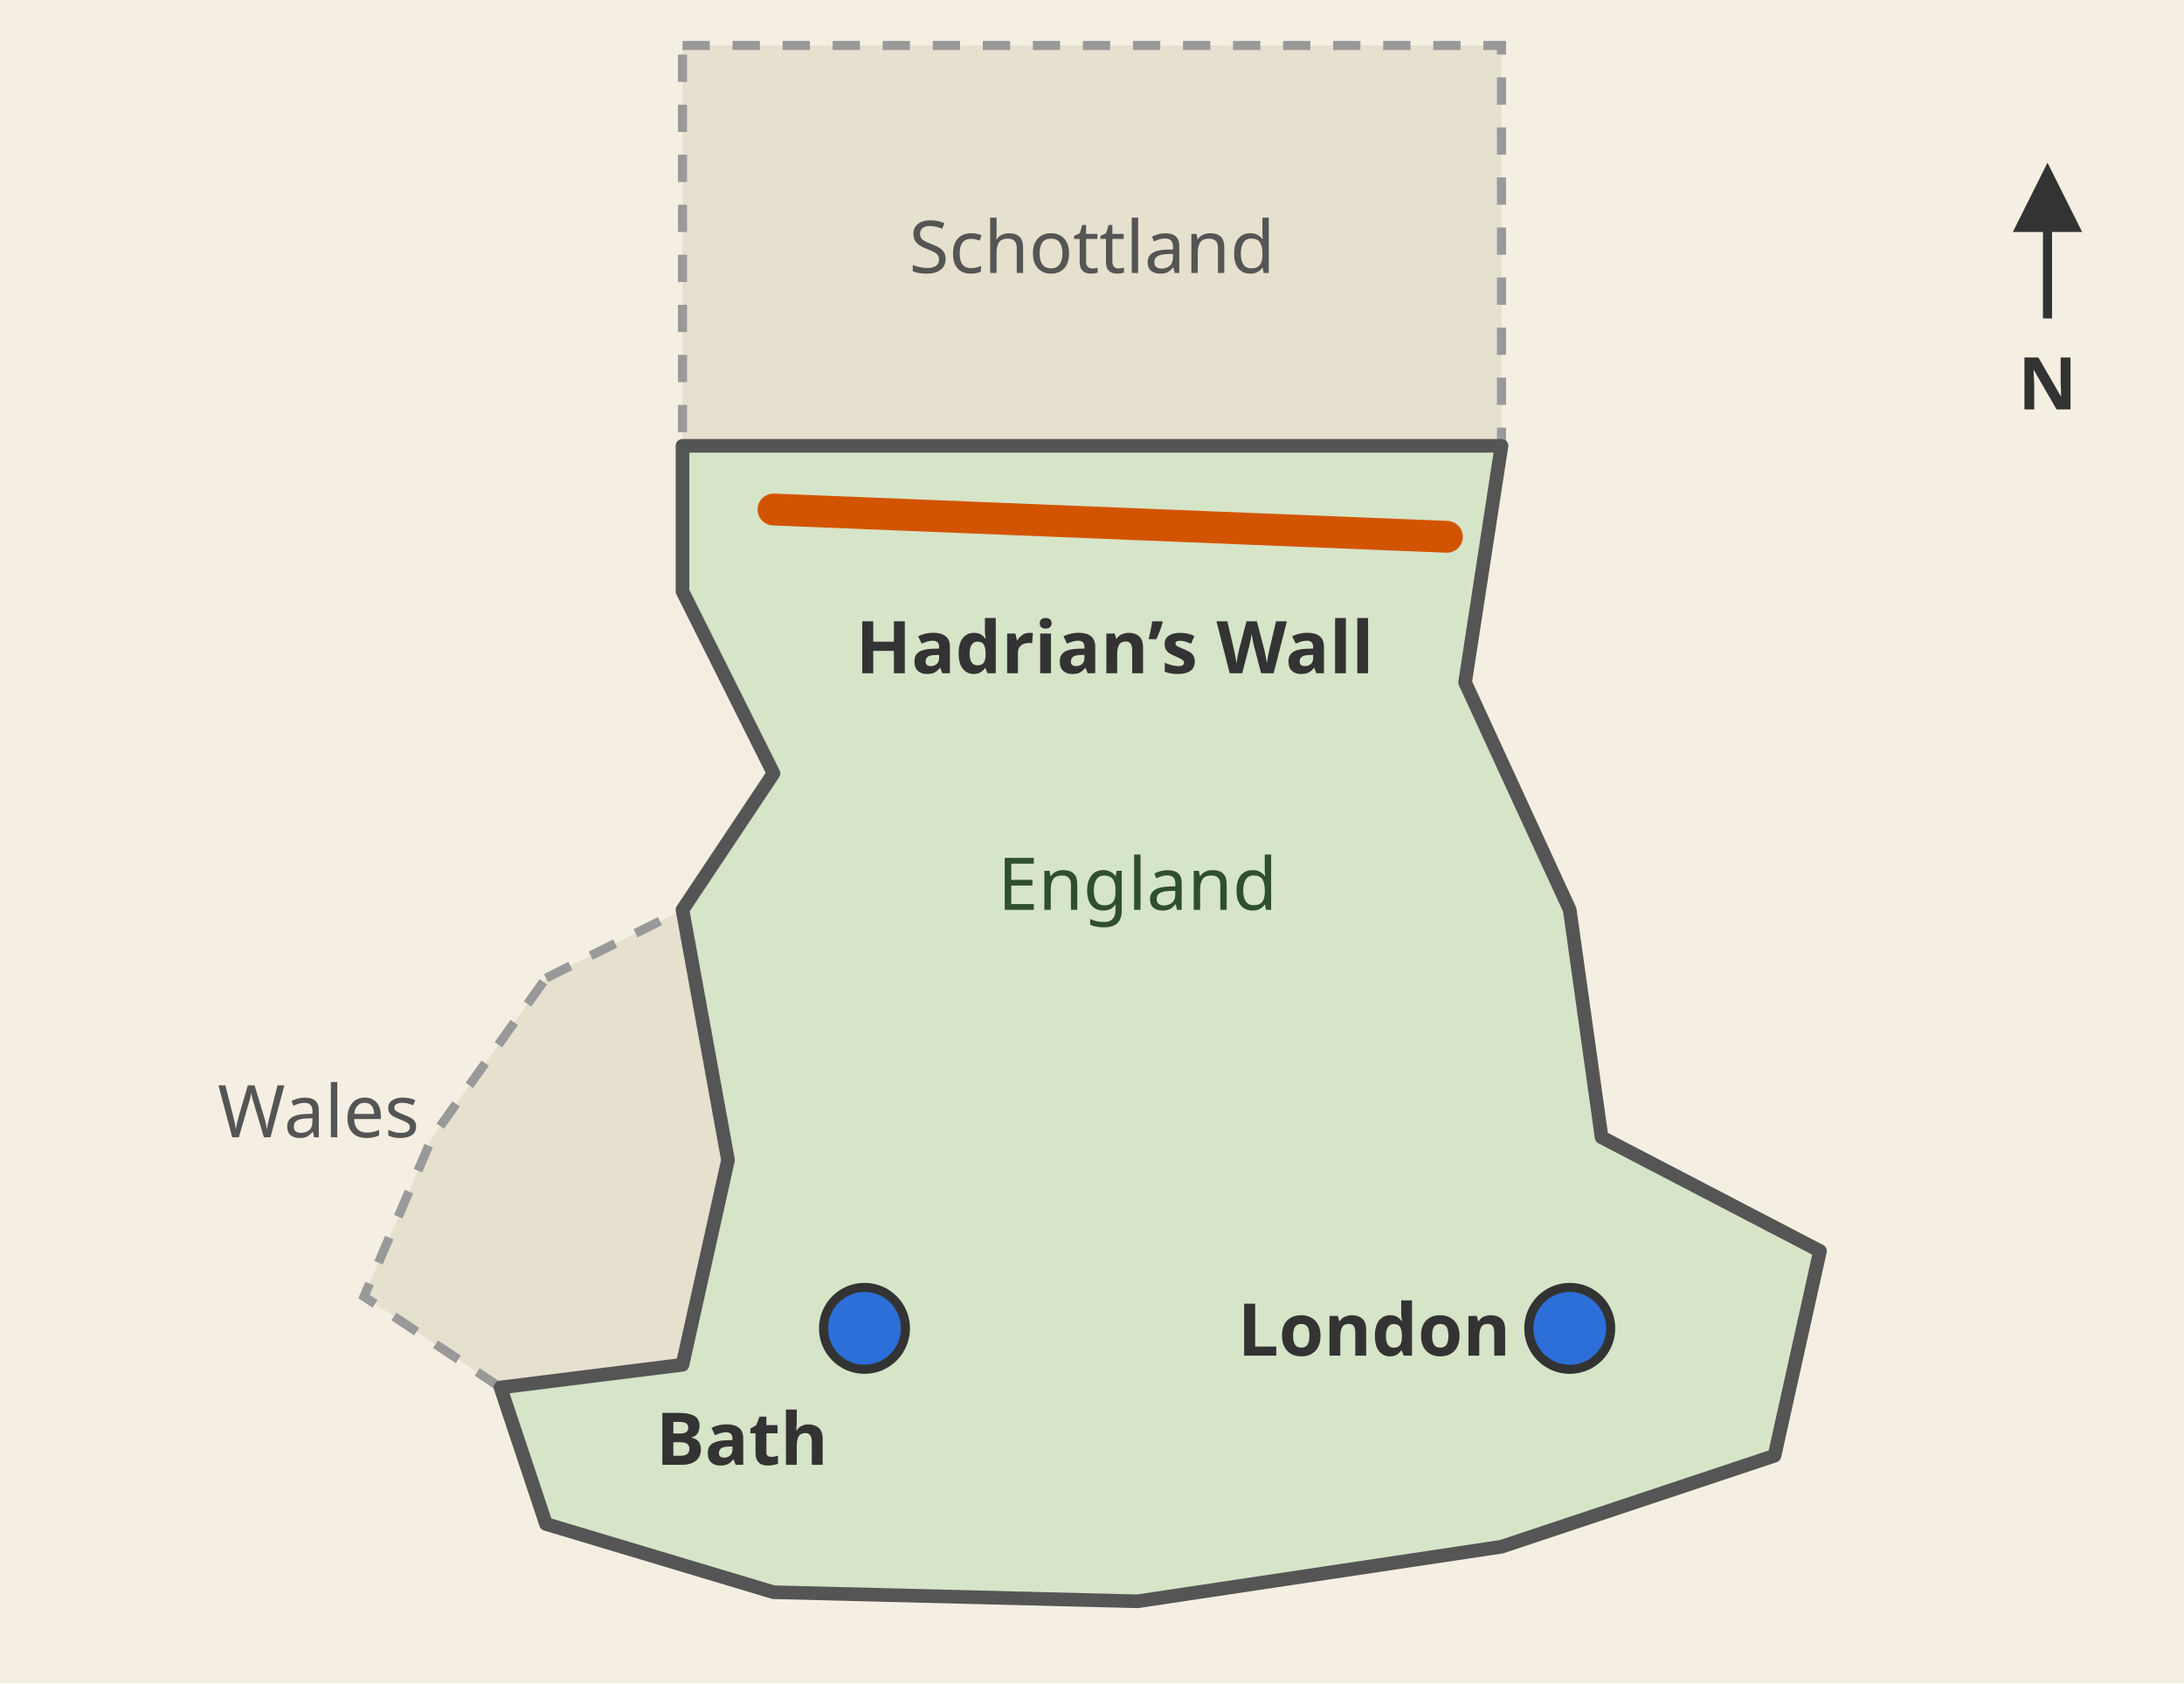
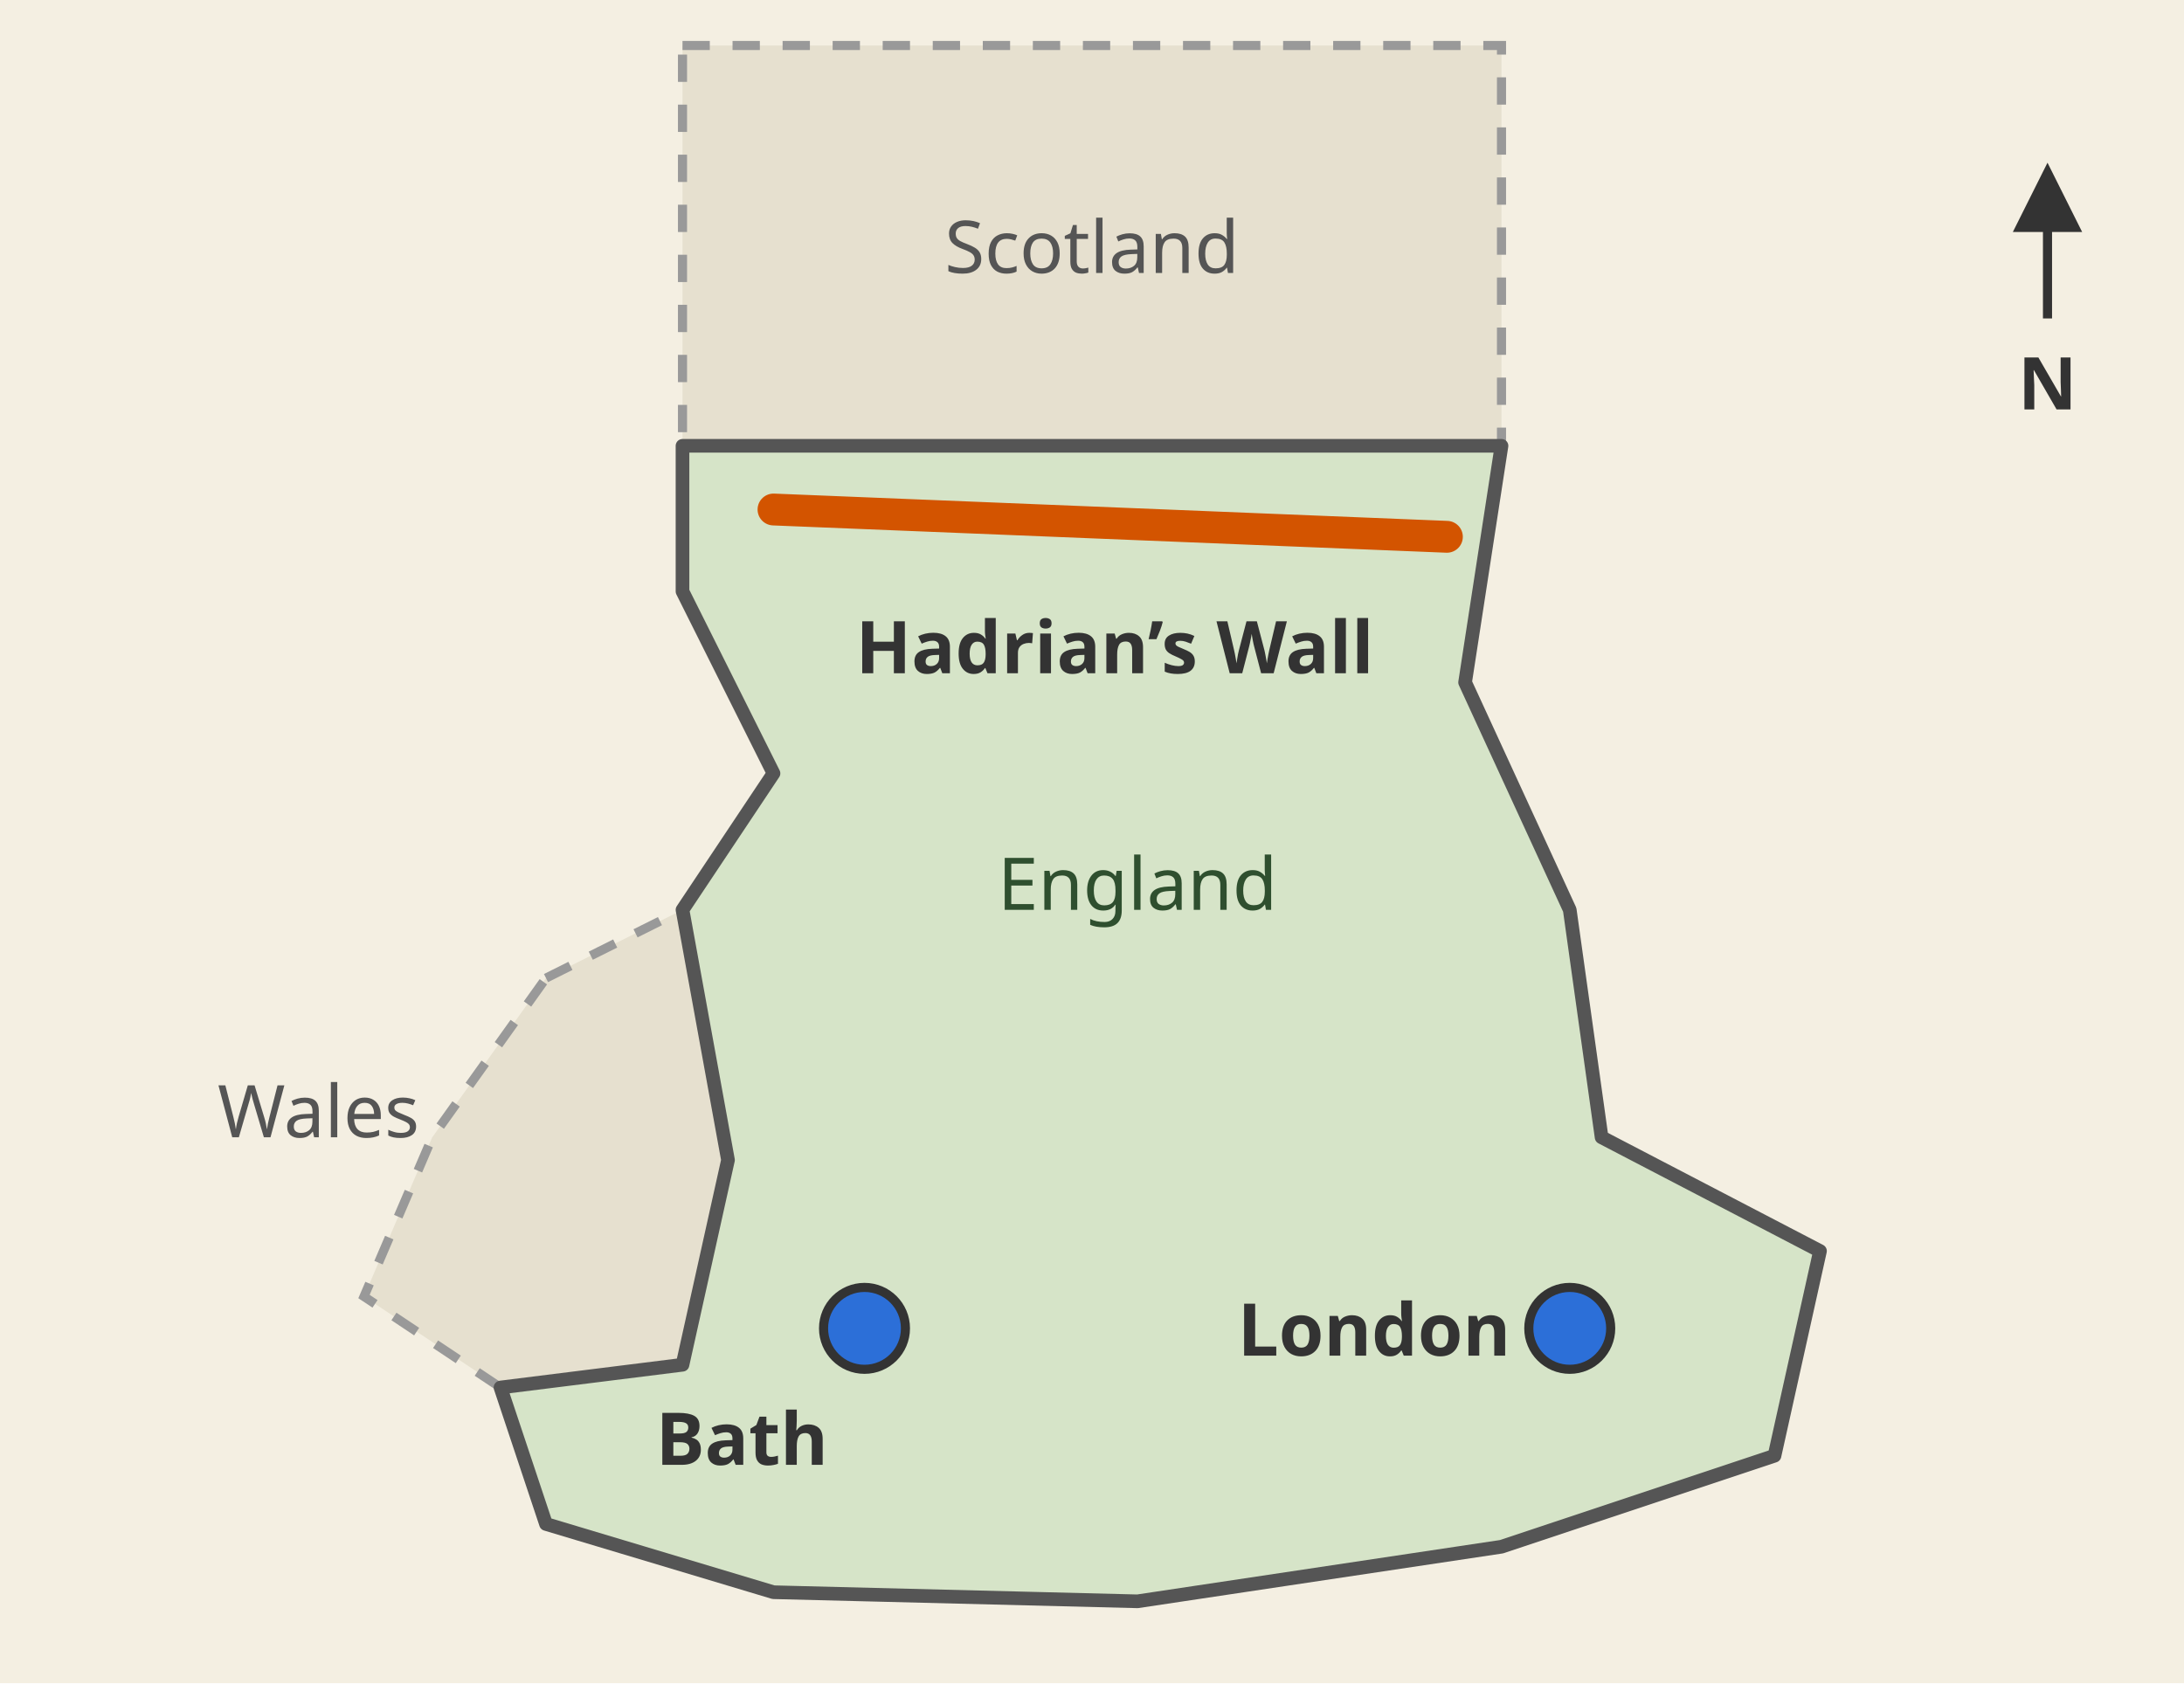
<svg xmlns="http://www.w3.org/2000/svg" viewBox="0 0 480 370" role="img">
  <defs>
    <g id="sophie" stroke="#333" stroke-width="2" stroke-linejoin="round" stroke-linecap="round">
      <path d="M14 168 C8 120 22 88 50 84 C78 88 92 120 86 168 C70 178 30 178 14 168 Z" fill="#3a9a5b" />
      <ellipse cx="50" cy="52" rx="30" ry="32" fill="#f3d2b3" />
      <path d="M18 54 Q14 14 50 12 Q86 14 82 54 Q80 34 62 28 Q40 36 22 40 Z" fill="#d9b45a" />
      <path d="M20 50 C10 70 12 96 22 108" fill="none" stroke="#d9b45a" stroke-width="8" />
      <path d="M80 50 C90 70 88 96 78 108" fill="none" stroke="#d9b45a" stroke-width="8" />
      <circle cx="40" cy="56" r="3" fill="#222" />
      <circle cx="60" cy="56" r="3" fill="#222" />
      <path d="M42 68 Q50 75 58 68" fill="none" />
    </g>
    <g id="ellie" stroke="#333" stroke-width="2" stroke-linejoin="round" stroke-linecap="round">
      <path d="M14 168 C8 120 22 88 50 84 C78 88 92 120 86 168 C70 178 30 178 14 168 Z" fill="#d33" />
      <ellipse cx="50" cy="52" rx="30" ry="32" fill="#f3d2b3" />
      <path d="M18 54 Q14 14 50 12 Q86 14 82 54 Q80 34 62 28 Q40 36 22 40 Z" fill="#b5501e" />
      <path d="M82 30 C104 34 108 70 92 90" fill="none" stroke="#b5501e" stroke-width="10" />
      <circle cx="40" cy="56" r="3" fill="#222" />
      <circle cx="60" cy="56" r="3" fill="#222" />
      <path d="M42 68 Q50 75 58 68" fill="none" />
    </g>
    <g id="peter" stroke="#333" stroke-width="2" stroke-linejoin="round" stroke-linecap="round">
      <path d="M14 168 C8 120 22 88 50 84 C78 88 92 120 86 168 C70 178 30 178 14 168 Z" fill="#e0b020" />
      <ellipse cx="50" cy="52" rx="30" ry="32" fill="#f3d2b3" />
      <path d="M18 54 Q14 14 50 12 Q86 14 82 54 Q80 34 62 28 Q40 36 22 40 Z" fill="#6b3f1e" />
      <circle cx="40" cy="56" r="3" fill="#222" />
      <circle cx="60" cy="56" r="3" fill="#222" />
      <path d="M40 66 Q50 78 60 66" fill="none" />
    </g>
    <g id="amir" stroke="#333" stroke-width="2" stroke-linejoin="round" stroke-linecap="round">
      <path d="M14 168 C8 120 22 88 50 84 C78 88 92 120 86 168 C70 178 30 178 14 168 Z" fill="#3a6fd8" />
      <ellipse cx="50" cy="54" rx="30" ry="32" fill="#c68f62" />
      <path d="M18 54 Q10 22 30 14 Q40 6 52 12 Q72 6 82 22 Q92 40 82 54 Q80 34 62 28 Q40 34 22 42 Z" fill="#222" />
      <circle cx="39" cy="57" r="8" fill="none" />
      <circle cx="61" cy="57" r="8" fill="none" />
      <path d="M47 57 L53 57" fill="none" />
      <circle cx="39" cy="57" r="2.5" fill="#222" />
      <circle cx="61" cy="57" r="2.5" fill="#222" />
      <path d="M42 70 Q50 77 58 70" fill="none" />
    </g>
    <g id="hill" stroke="#333" stroke-width="2" stroke-linejoin="round" stroke-linecap="round">
      <path d="M10 168 C4 120 20 88 50 84 C80 88 96 120 90 168 C72 178 28 178 10 168 Z" fill="#8a5a2b" />
      <ellipse cx="50" cy="52" rx="30" ry="32" fill="#f3d2b3" />
      <path d="M18 50 Q14 14 50 12 Q86 14 82 50 Q80 30 62 26 Q40 32 22 38 Z" fill="#9a9a9a" />
      <circle cx="40" cy="56" r="3" fill="#222" />
      <circle cx="60" cy="56" r="3" fill="#222" />
      <path d="M42 68 Q50 75 58 68" fill="none" />
    </g>
    <g id="parker" stroke="#333" stroke-width="2" stroke-linejoin="round" stroke-linecap="round">
      <path d="M12 168 C6 120 20 88 50 84 C80 88 94 120 88 168 C72 178 28 178 12 168 Z" fill="#8a4fb0" />
      <ellipse cx="50" cy="52" rx="30" ry="32" fill="#f3d2b3" />
      <path d="M18 54 Q14 14 50 12 Q86 14 82 54 Q80 34 62 28 Q40 36 22 40 Z" fill="#7a4a2a" />
      <circle cx="50" cy="8" r="12" fill="#7a4a2a" />
      <circle cx="40" cy="56" r="3" fill="#222" />
      <circle cx="60" cy="56" r="3" fill="#222" />
      <path d="M42 68 Q50 75 58 68" fill="none" />
    </g>
  </defs>
  <rect width="480" height="370" fill="#f4efe2" />
  <path d="M150 10 L330 10 L330 98 L150 98 Z" fill="#e6e0cf" stroke="#999" stroke-width="2" stroke-dasharray="6 5" />
-   <text x="240" y="60" text-anchor="middle" font-family="sans-serif" font-size="16" font-weight="normal" fill="#555">Schottland</text>
+   <text x="240" y="60" text-anchor="middle" font-family="sans-serif" font-size="16" font-weight="normal" fill="#555">Scotland</text>
  <path d="M120 215 L150 200 L160 255 L150 300 L110 305 L80 285 L95 250 Z" fill="#e6e0cf" stroke="#999" stroke-width="2" stroke-dasharray="6 5" />
  <text x="70" y="250" text-anchor="middle" font-family="sans-serif" font-size="16" font-weight="normal" fill="#555">Wales</text>
  <path d="M150 98 L330 98 L322 150 L345 200 L352 250 L400 275 L390 320 L330 340 L250 352 L170 350 L120 335 L110 305 L150 300 L160 255 L150 200 L170 170 L150 130 Z" fill="#d6e4c8" stroke="#555" stroke-width="3" stroke-linejoin="round" />
  <text x="250" y="200" text-anchor="middle" font-family="sans-serif" font-size="16" font-weight="normal" fill="#2f4f2f">England</text>
  <path d="M170 112 L318 118" stroke="#d35400" stroke-width="7" stroke-linecap="round" fill="none" />
  <text x="245" y="148" text-anchor="middle" font-family="sans-serif" font-size="16" font-weight="bold" fill="#333">Hadrian’s Wall</text>
  <circle cx="190" cy="292" r="9" fill="#2c6fd8" stroke="#333" stroke-width="2" />
  <circle cx="345" cy="292" r="9" fill="#2c6fd8" stroke="#333" stroke-width="2" />
  <text x="182" y="322" text-anchor="end" font-family="sans-serif" font-size="16" font-weight="bold" fill="#333">Bath</text>
  <text x="332" y="298" text-anchor="end" font-family="sans-serif" font-size="16" font-weight="bold" fill="#333">London</text>
  <g stroke="#333" stroke-width="2" fill="#333">
    <path d="M450 70 V42" fill="none" />
    <path d="M444 50 L450 38 L456 50 Z" />
  </g>
  <text x="450" y="90" text-anchor="middle" font-family="sans-serif" font-size="16" font-weight="bold" fill="#333">N</text>
</svg>
